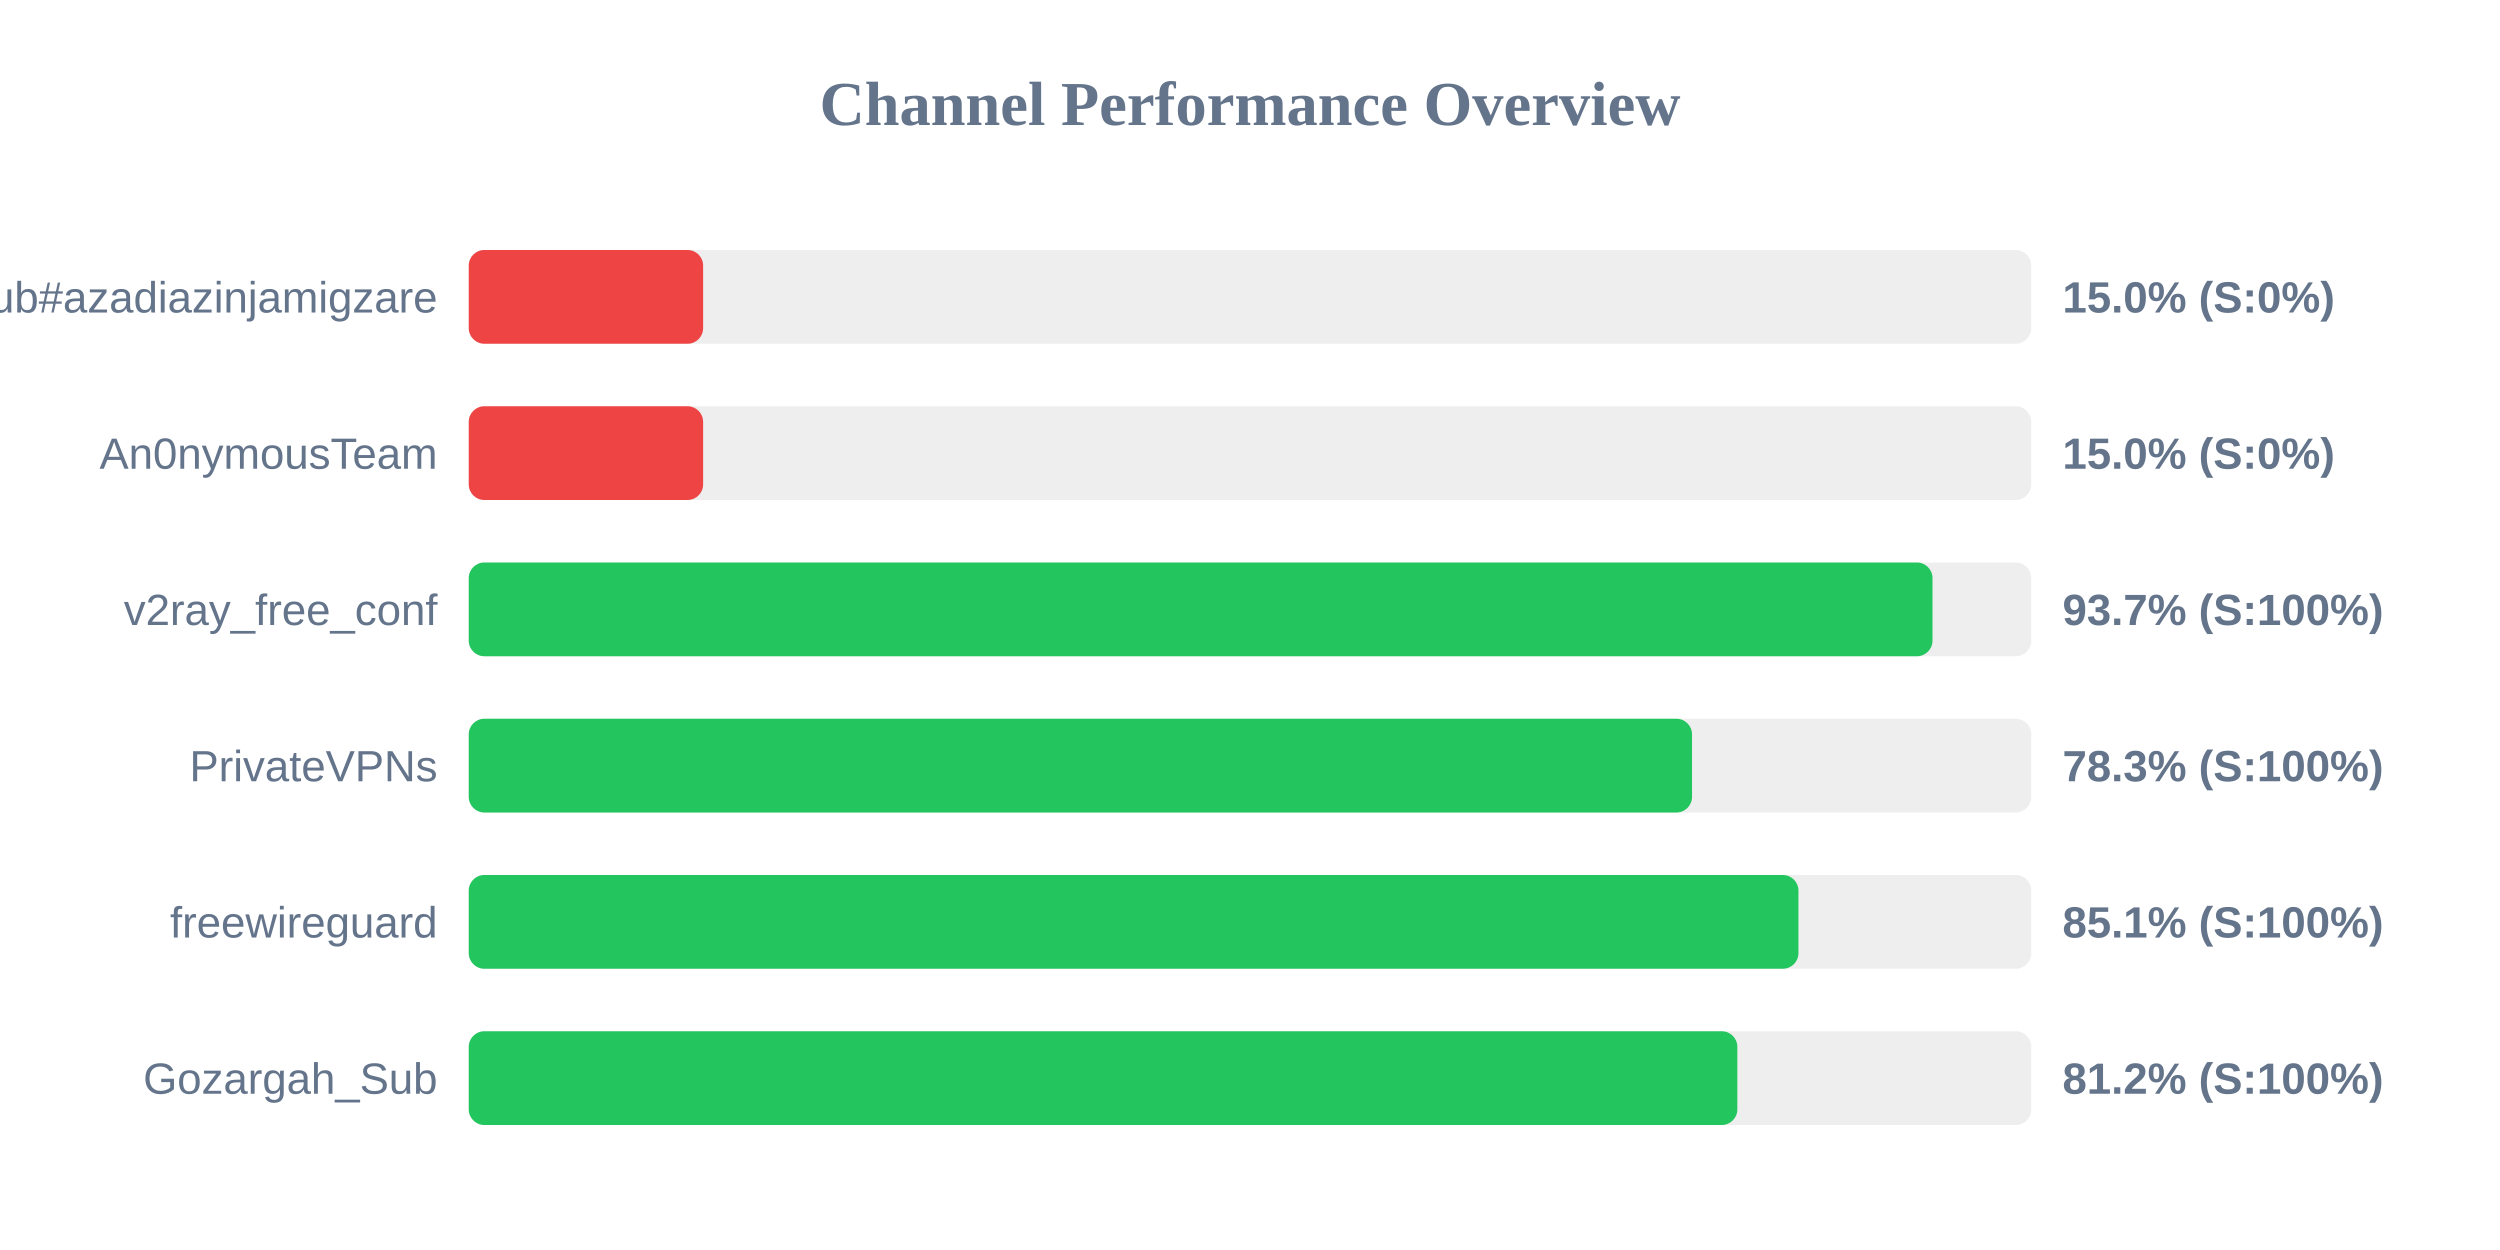
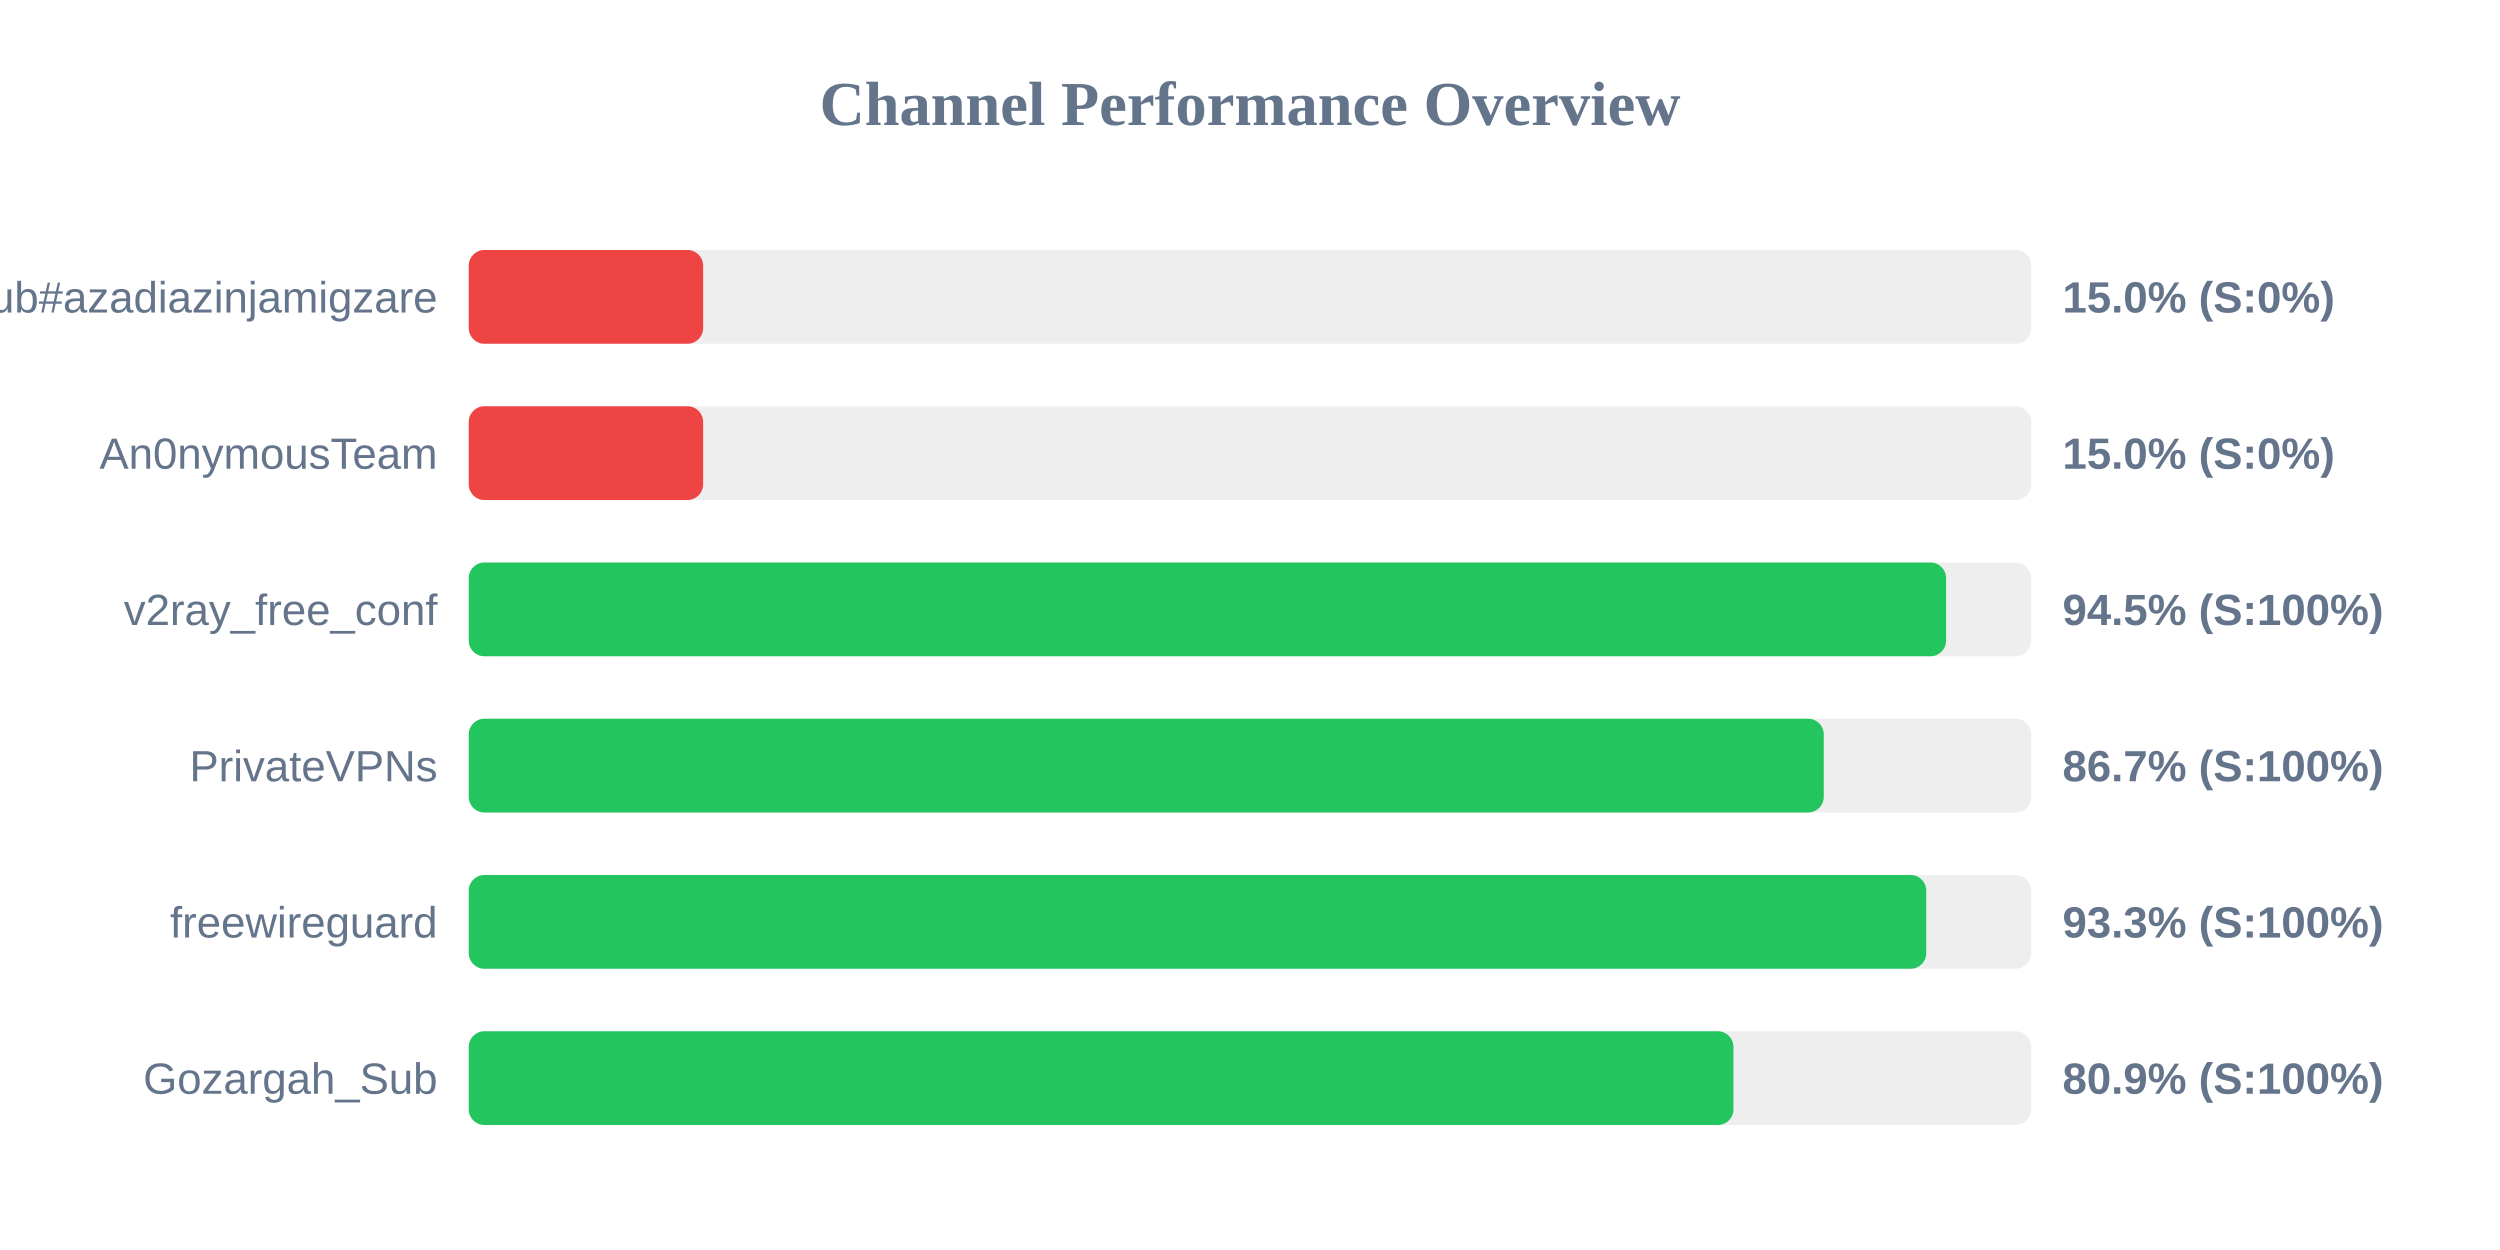
<svg xmlns="http://www.w3.org/2000/svg" width="800" height="400" version="1.1">
  <style>
        .row { font: 14px Arial; fill: #64748b; }
        .score { font: bold 14px Arial; fill: #64748b; }
    </style>
  <text x="400" y="40" text-anchor="middle" font-size="20px" font-weight="bold" fill="#64748b">Channel Performance Overview</text>
  <rect x="150" y="80" width="500" height="30" fill="#eee" rx="5" />
  <rect x="150" y="80" width="75.0" height="30" fill="#ef4444" rx="5" />
  <text x="140" y="100" text-anchor="end" class="row">Sub#azadiazinjamigzare</text>
  <text x="660" y="100" text-anchor="start" class="score">15.0% (S:0%)</text>
  <rect x="150" y="130" width="500" height="30" fill="#eee" rx="5" />
  <rect x="150" y="130" width="75.0" height="30" fill="#ef4444" rx="5" />
  <text x="140" y="150" text-anchor="end" class="row">An0nymousTeam</text>
  <text x="660" y="150" text-anchor="start" class="score">15.0% (S:0%)</text>
  <rect x="150" y="180" width="500" height="30" fill="#eee" rx="5" />
-   <rect x="150" y="180" width="468.4" height="30" fill="#22c55e" rx="5" />
+   <rect x="150" y="180" width="472.75" height="30" fill="#22c55e" rx="5" />
  <text x="140" y="200" text-anchor="end" class="row">v2ray_free_conf</text>
-   <text x="660" y="200" text-anchor="start" class="score">93.7% (S:100%)</text>
+   <text x="660" y="200" text-anchor="start" class="score">94.5% (S:100%)</text>
  <rect x="150" y="230" width="500" height="30" fill="#eee" rx="5" />
-   <rect x="150" y="230" width="391.45" height="30" fill="#22c55e" rx="5" />
+   <rect x="150" y="230" width="433.6" height="30" fill="#22c55e" rx="5" />
  <text x="140" y="250" text-anchor="end" class="row">PrivateVPNs</text>
-   <text x="660" y="250" text-anchor="start" class="score">78.3% (S:100%)</text>
+   <text x="660" y="250" text-anchor="start" class="score">86.7% (S:100%)</text>
  <rect x="150" y="280" width="500" height="30" fill="#eee" rx="5" />
-   <rect x="150" y="280" width="425.5" height="30" fill="#22c55e" rx="5" />
+   <rect x="150" y="280" width="466.4" height="30" fill="#22c55e" rx="5" />
  <text x="140" y="300" text-anchor="end" class="row">freewireguard</text>
-   <text x="660" y="300" text-anchor="start" class="score">85.1% (S:100%)</text>
+   <text x="660" y="300" text-anchor="start" class="score">93.3% (S:100%)</text>
  <rect x="150" y="330" width="500" height="30" fill="#eee" rx="5" />
-   <rect x="150" y="330" width="405.95" height="30" fill="#22c55e" rx="5" />
+   <rect x="150" y="330" width="404.7" height="30" fill="#22c55e" rx="5" />
  <text x="140" y="350" text-anchor="end" class="row">Gozargah_Sub</text>
-   <text x="660" y="350" text-anchor="start" class="score">81.2% (S:100%)</text>
+   <text x="660" y="350" text-anchor="start" class="score">80.9% (S:100%)</text>
</svg>
